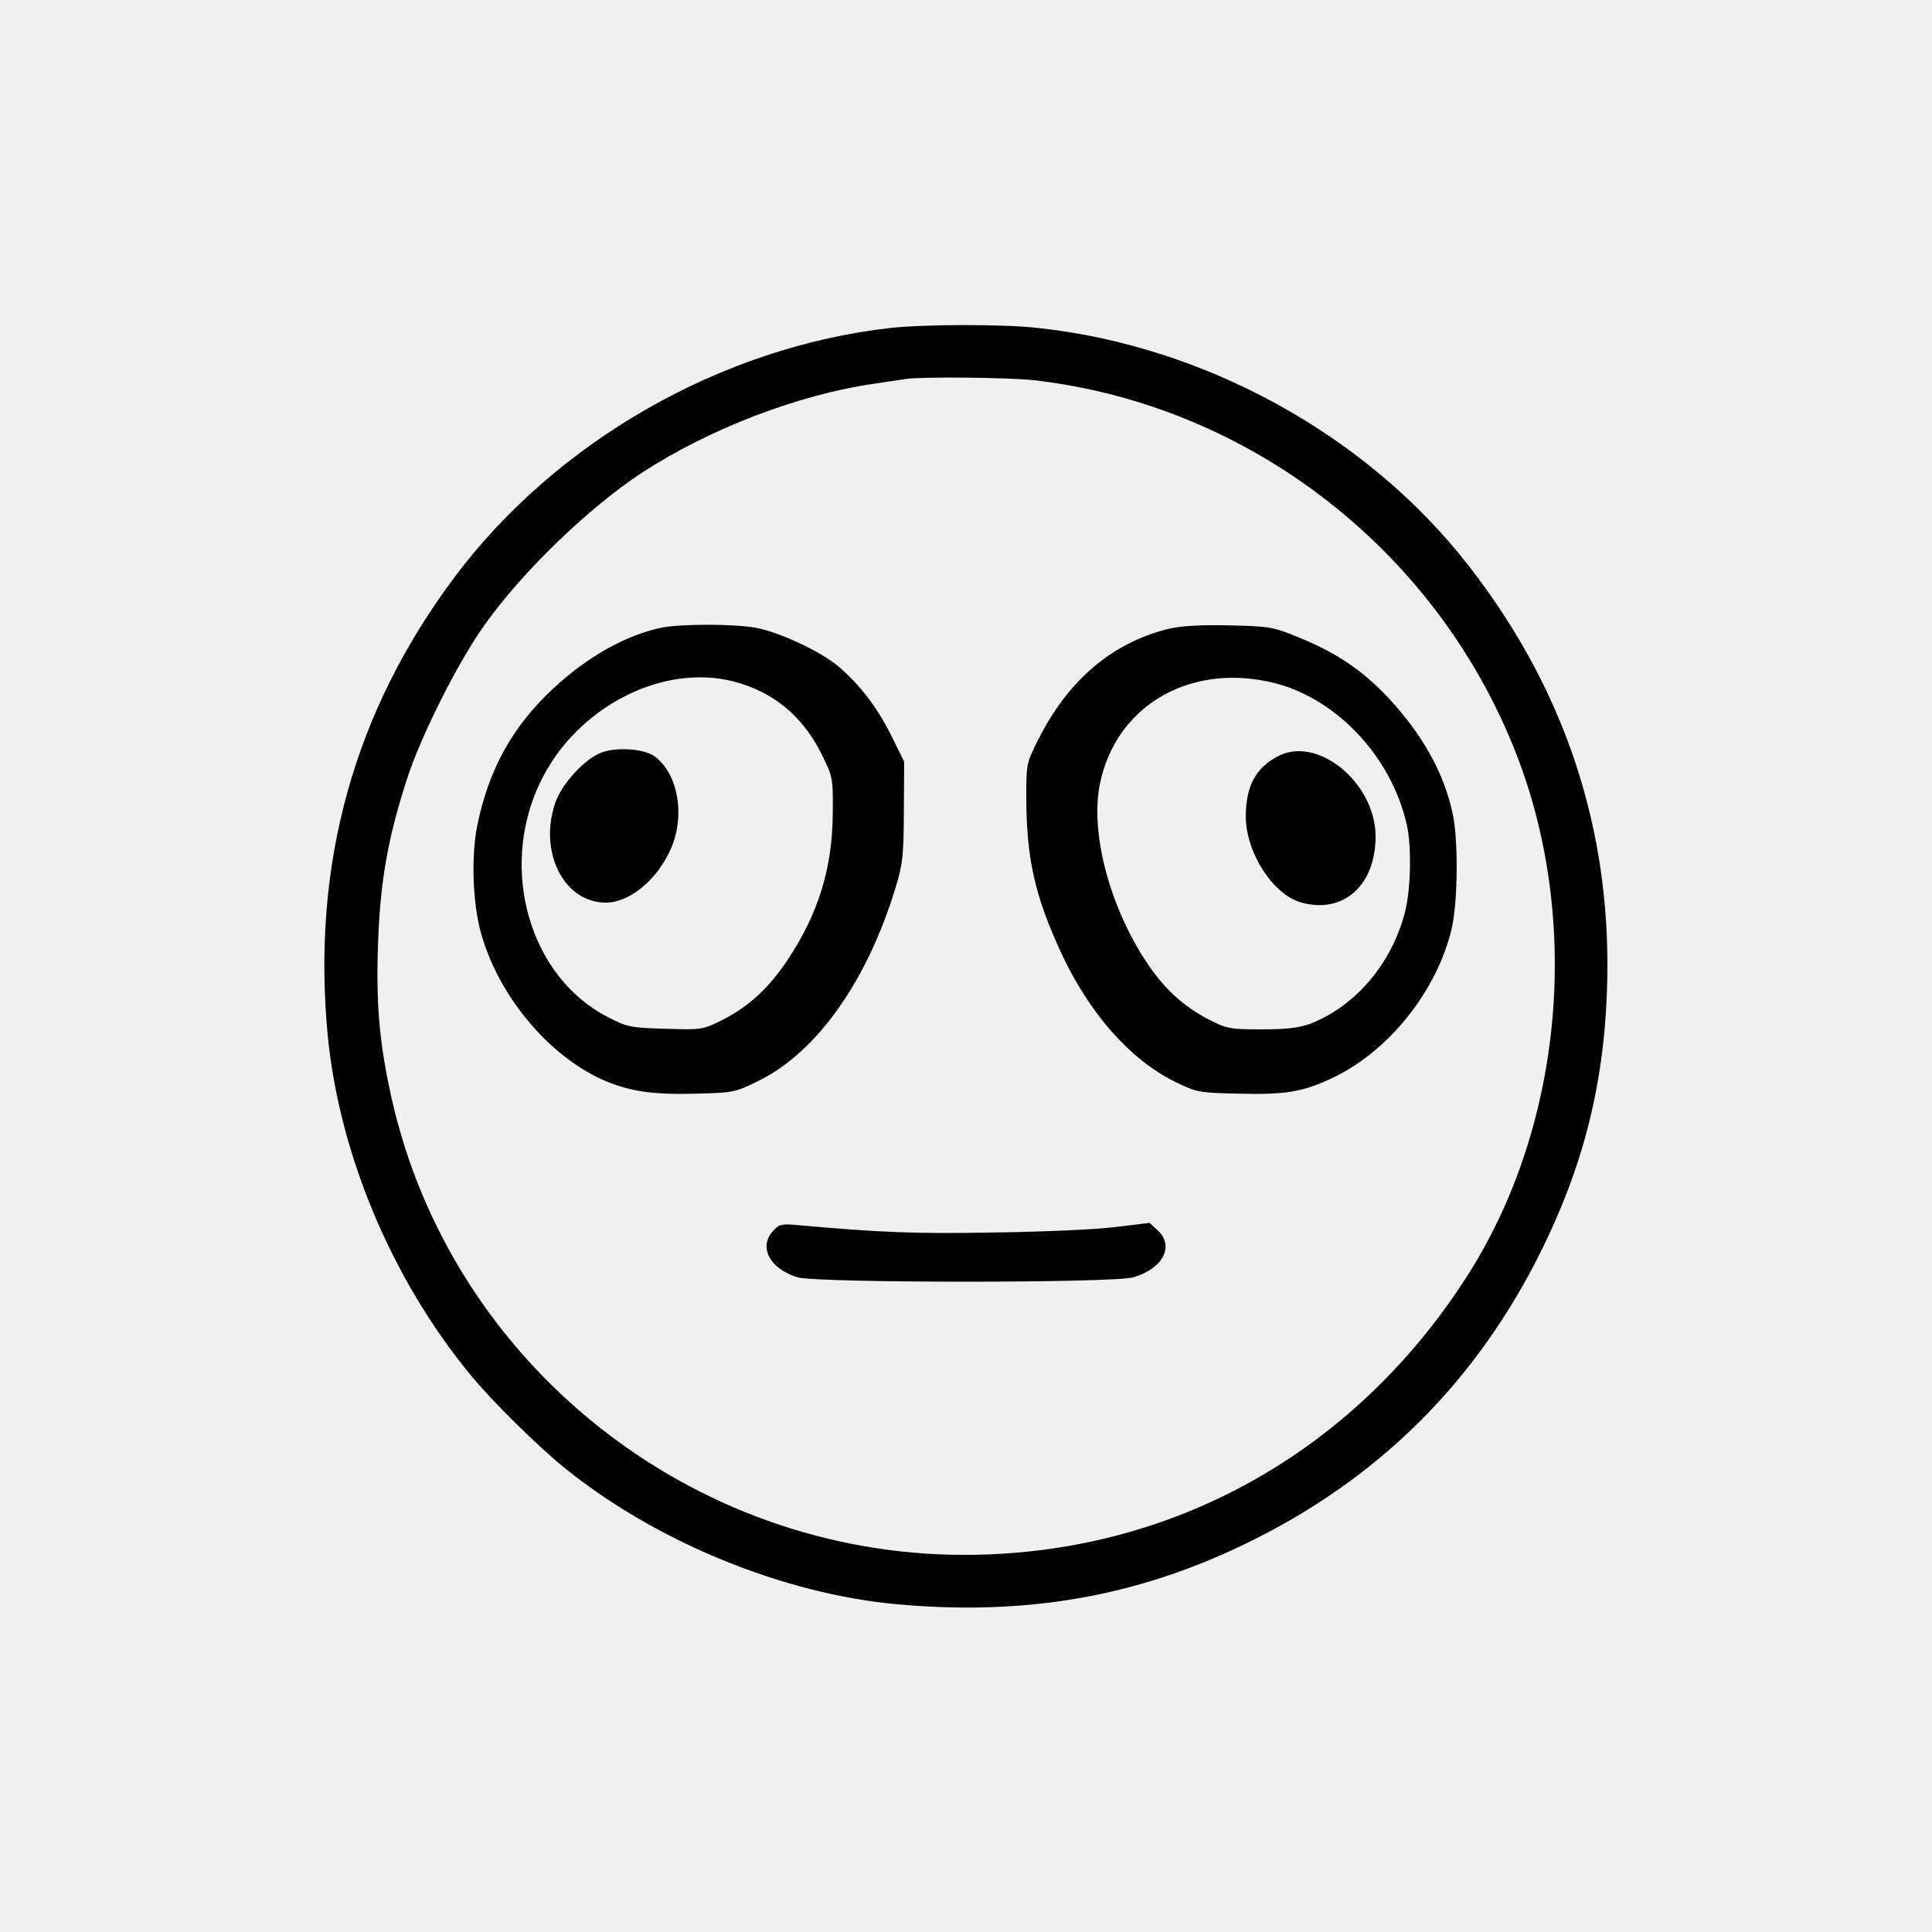
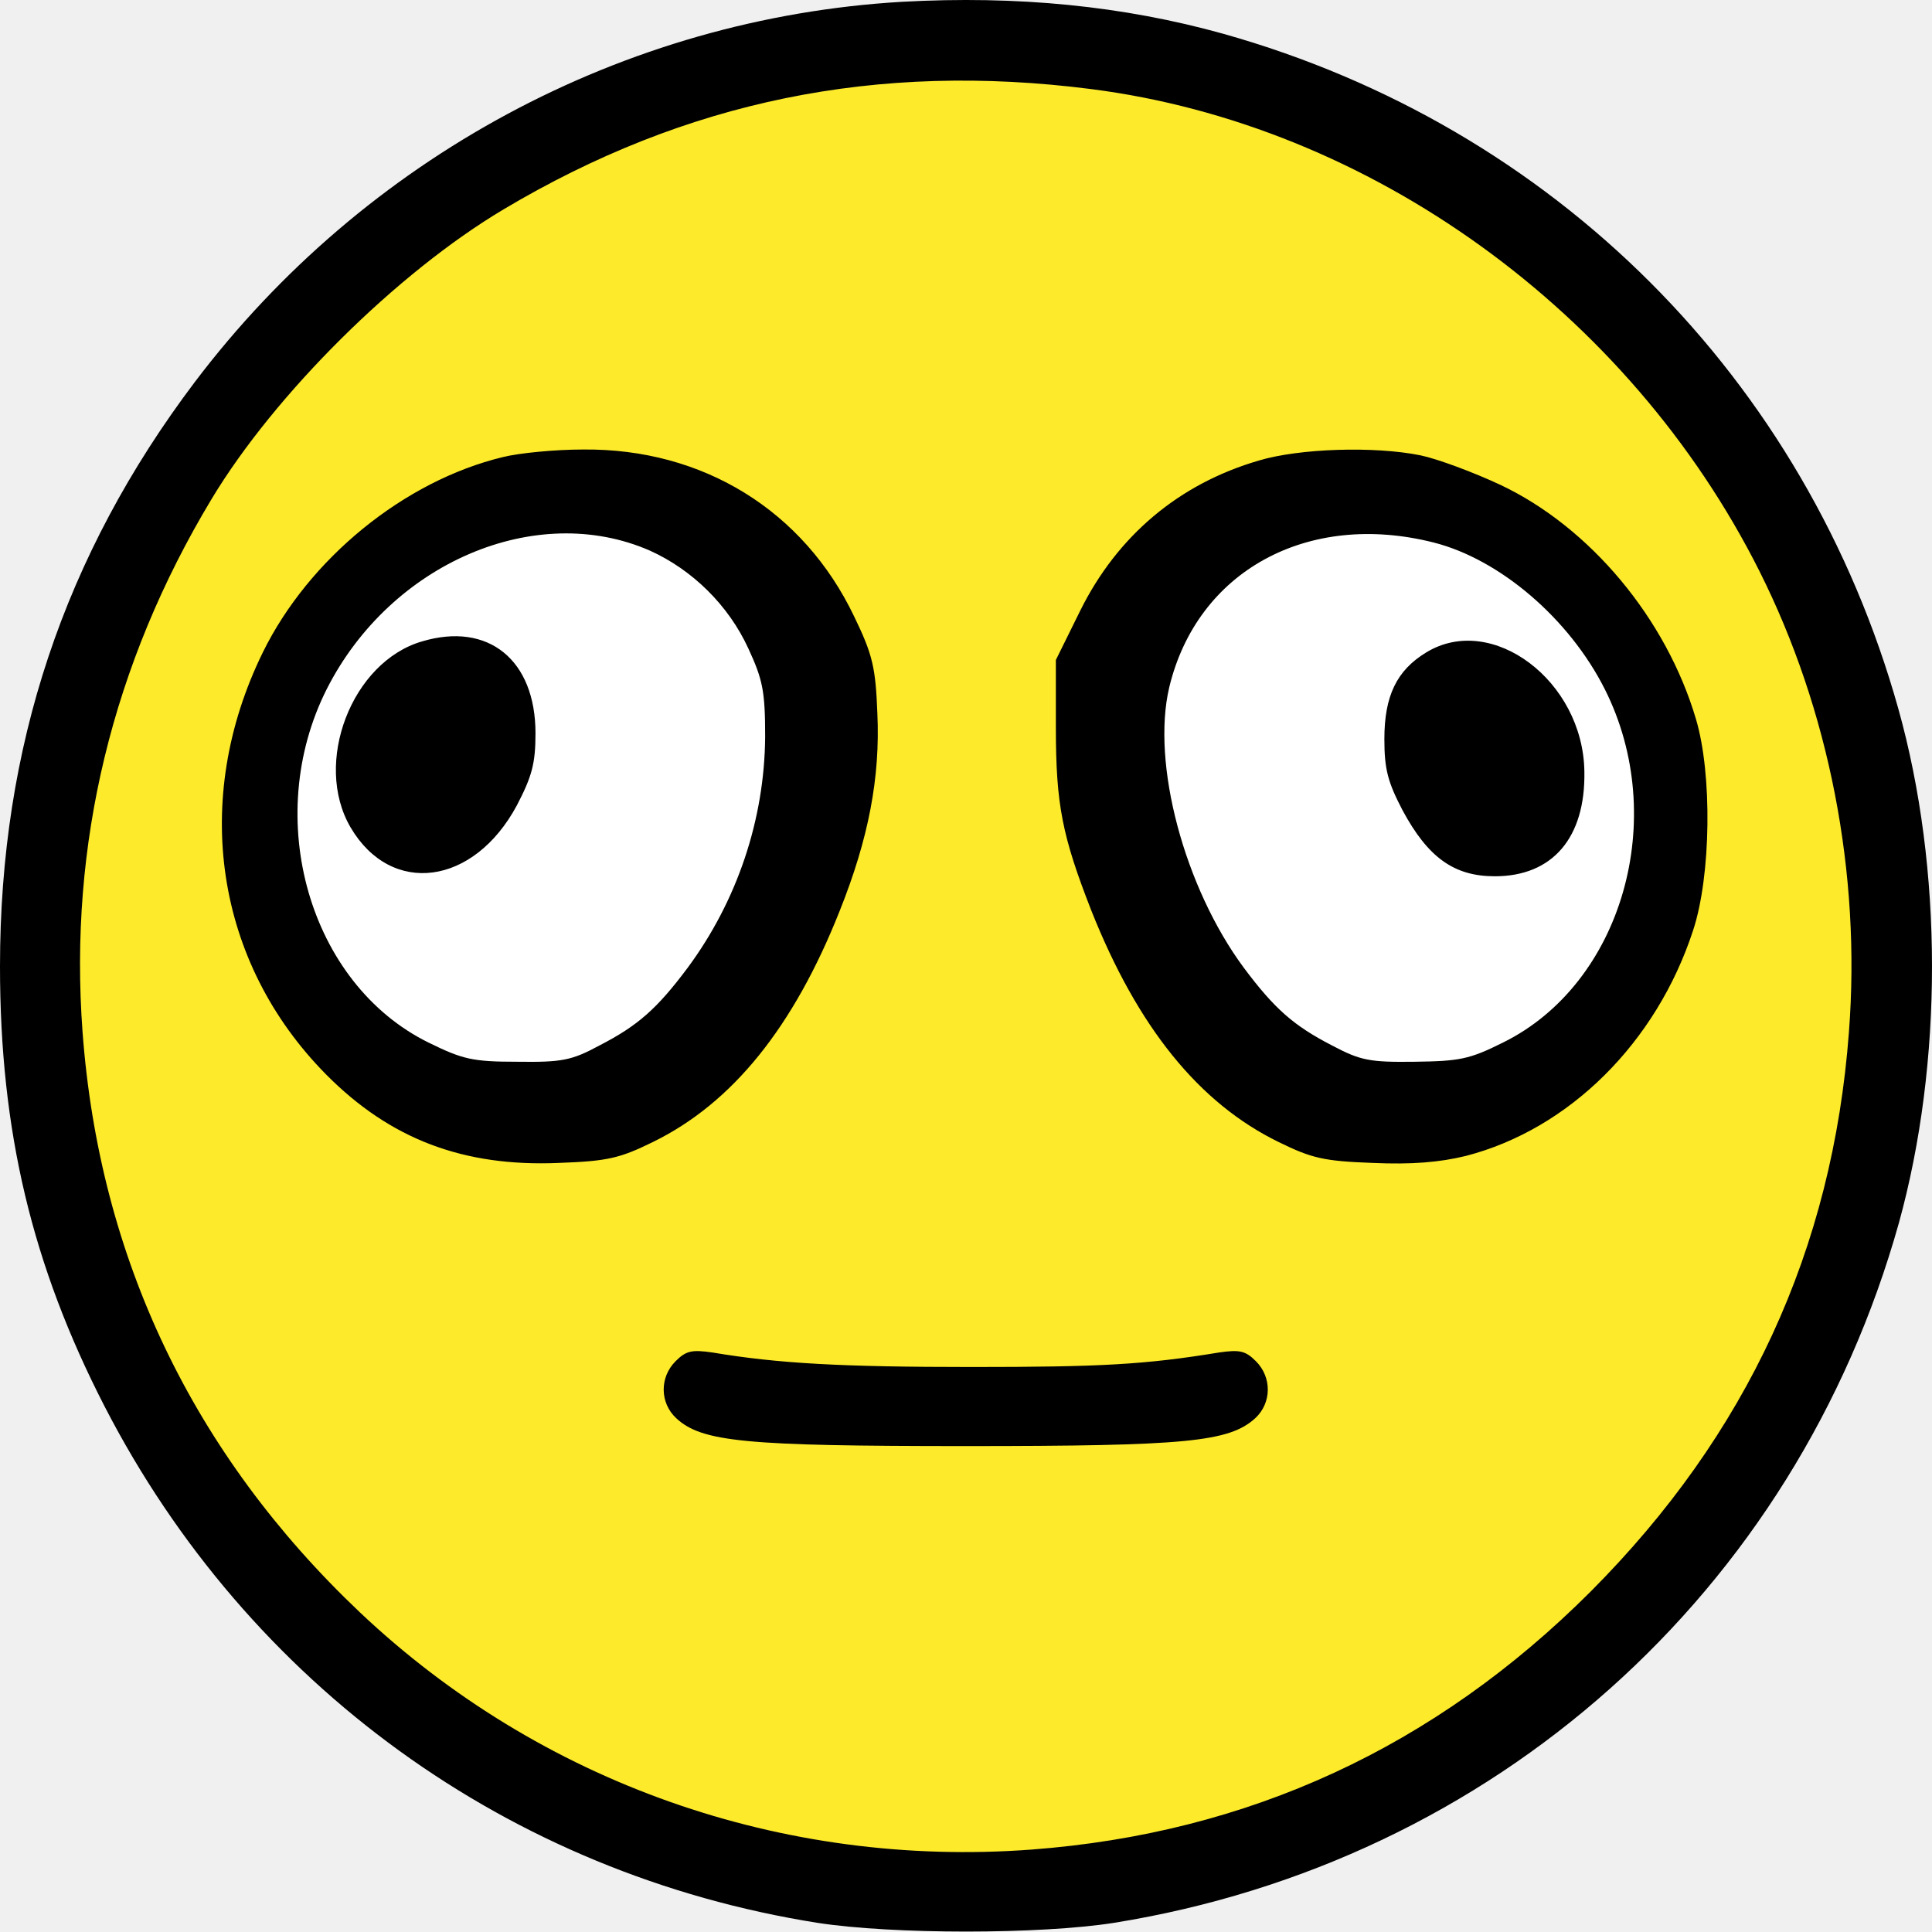
- <svg xmlns="http://www.w3.org/2000/svg" version="1.0" width="468.75pt" height="468.75pt" viewBox="0 0 468.75 468.75" preserveAspectRatio="xMidYMid meet">
-   <g transform="translate(0,468.75)scale(.075,.075)">
-     <path id="path1" d="M 2880 -5189 c -547 62 -1079 366 -1408 804 -327 436 -464 930 -412 1483 37 382 205 786 459 1096 69 85 221 235 309 306 295 238 707 407 1076 440 413 37 768 -24 1119 -193 435 -209 755 -527 967 -959 146 -298 210 -581 210 -922 -1 -473 -152 -905 -449 -1286 -327 -421 -852 -711 -1393 -769 -112 -13 -368 -12 -478 0 z m 465 169 c 706 81 1318 562 1569 1232 202 542 136 1193 -169 1668 -367 572 -959 900 -1625 900 -886 0 -1663 -621 -1854 -1481 -39 -176 -50 -302 -43 -499 7 -196 31 -336 92 -525 45 -142 167 -384 253 -504 123 -173 338 -380 509 -492 218 -142 507 -253 753 -288 41 -6 86 -13 100 -15 56 -8 331 -5 415 4 z M 2143 -4220 c -116 23 -244 95 -354 198 -132 123 -208 262 -245 442 -20 99 -15 248 11 345 55 201 213 394 390 476 87 39 163 51 306 47 122 -3 127 -4 204 -42 188 -93 350 -322 442 -624 24 -78 26 -104 27 -248 l 1 -160 -42 -85 c -46 -92 -103 -166 -173 -225 -58 -48 -189 -109 -264 -123 -68 -13 -241 -13 -303 -1 z m 232 175 c 128 34 222 112 283 235 36 73 37 76 36 190 -1 180 -47 328 -150 481 -59 87 -122 145 -206 188 -65 32 -67 33 -185 29 -112 -3 -123 -5 -185 -37 -253 -128 -355 -476 -222 -757 115 -244 395 -390 629 -329 z M 1950 -3817 c -54 17 -134 103 -154 165 -54 160 29 322 164 322 75 0 163 -71 208 -169 50 -108 27 -247 -50 -304 -32 -24 -117 -31 -168 -14 z M 3777 -4215 c -181 46 -322 166 -418 357 -38 75 -39 81 -39 181 0 203 27 325 115 514 90 192 221 340 363 411 74 36 78 37 209 40 154 4 210 -6 308 -53 181 -88 333 -280 381 -480 20 -85 22 -284 4 -370 -28 -134 -99 -261 -213 -382 -82 -86 -164 -141 -283 -190 -86 -35 -94 -37 -229 -40 -98 -2 -157 2 -198 12 z m 326 170 c 211 44 397 237 448 463 16 70 13 210 -6 283 -43 167 -161 305 -307 361 -36 13 -75 18 -157 18 -102 0 -112 -2 -171 -32 -86 -45 -149 -104 -208 -196 -117 -182 -176 -417 -143 -570 52 -245 282 -383 544 -327 z M 4135 -3804 c -73 38 -104 96 -105 194 0 118 88 255 181 280 135 37 239 -56 239 -214 0 -173 -187 -327 -315 -260 z M 2502 -2269 c -50 52 -12 124 78 151 64 19 1025 19 1087 0 96 -29 133 -101 78 -152 l -26 -24 -107 13 c -59 8 -235 16 -392 18 -256 5 -372 0 -631 -23 -60 -6 -68 -4 -87 17 z " />
+ <svg xmlns="http://www.w3.org/2000/svg" version="1.1" width="249.216" height="249.159" viewBox="0,0,249.216,249.159">
+   <g transform="translate(-115.425,-55.34081)">
+     <g data-paper-data="{&quot;isPaintingLayer&quot;:true}" fill-rule="nonzero" stroke="none" stroke-linecap="butt" stroke-linejoin="miter" stroke-miterlimit="10" stroke-dasharray="" stroke-dashoffset="0" style="mix-blend-mode: normal">
+       <path d="M256.132,66.775c36,4.575 69.488,28.752 86.288,62.202c9,17.925 13.13,39.026 11.555,59.501c-2.1,28.05 -13.14,51.932 -33.315,72.182c-20.1,20.1 -44.207,31.215 -72.182,33.315c-32.1,2.4 -63.413,-8.638 -86.663,-30.613c-21.525,-20.4 -33.616,-45.708 -35.791,-74.883c-1.8,-24.15 3.832,-47.505 16.657,-68.805c8.175,-13.575 23.941,-29.191 37.666,-37.366c23.55,-14.025 48.183,-19.057 75.783,-15.532z" data-paper-data="{&quot;noHover&quot;:false,&quot;origItem&quot;:[&quot;Path&quot;,{&quot;applyMatrix&quot;:true,&quot;selected&quot;:true,&quot;segments&quot;:[[[180.375,82.35],[23.55,-14.025],[-13.725,8.175]],[[142.725,119.7],[8.175,-13.575],[-12.825,21.3]],[[126.075,188.475],[-1.8,-24.15],[2.175,29.175]],[[161.85,263.325],[-21.525,-20.4],[23.25,21.975]],[[248.475,293.925],[-32.1,2.4],[27.975,-2.1]],[[320.625,260.625],[-20.1,20.1],[20.175,-20.25]],[[353.925,188.475],[-2.1,28.05],[1.575,-20.475]],[[342.375,129],[9,17.925],[-16.8,-33.45]],[[256.125,66.825],[36,4.575],[-27.6,-3.525]]],&quot;closed&quot;:true,&quot;fillColor&quot;:[0,0,0,1]}]}" fill="#fcea2b" stroke-width="0.5" />
+       <path d="M199.297,126.33c5.475,2.475 10.145,7.067 12.695,12.617c1.875,4.05 2.182,5.566 2.182,11.416c-0.075,10.65 -3.615,21.199 -9.99,29.824c-3.975,5.325 -6.471,7.511 -11.421,10.061c-3.6,1.95 -4.891,2.177 -10.591,2.102c-5.775,0 -7.067,-0.304 -11.492,-2.479c-15.375,-7.575 -21.55,-29.02 -13.15,-45.67c8.25,-16.275 27.066,-24.322 41.766,-17.872z" data-paper-data="{&quot;noHover&quot;:false,&quot;origItem&quot;:[&quot;Path&quot;,{&quot;applyMatrix&quot;:true,&quot;segments&quot;:[[[157.575,144.225],[8.25,-16.275],[-8.4,16.65]],[[170.7,189.825],[-15.375,-7.575],[4.425,2.175]],[[182.175,192.3],[-5.775,0],[5.7,0.075]],[[192.75,190.2],[-3.6,1.95],[4.95,-2.55]],[[204.15,180.15],[-3.975,5.325],[6.375,-8.625]],[[214.125,150.375],[-0.075,10.65],[0,-5.85]],[[211.95,138.975],[1.875,4.05],[-2.55,-5.55]],[[199.275,126.375],[5.475,2.475],[-14.7,-6.45]]],&quot;closed&quot;:true,&quot;fillColor&quot;:[0,0,0,1]}]}" fill="#ffffff" stroke-width="0.5" />
+       <path d="M300.382,125.275c8.55,2.175 17.512,9.851 22.087,18.926c8.4,16.65 2.225,38.094 -13.15,45.669c-4.35,2.175 -5.642,2.404 -11.417,2.479c-5.775,0.075 -6.991,-0.152 -10.666,-2.102c-4.95,-2.55 -7.446,-4.736 -11.421,-10.061c-7.65,-10.35 -11.936,-26.384 -9.611,-36.209c3.6,-15 17.902,-22.828 34.177,-18.703z" data-paper-data="{&quot;noHover&quot;:false,&quot;origItem&quot;:[&quot;Path&quot;,{&quot;applyMatrix&quot;:true,&quot;segments&quot;:[[[266.25,144],[3.6,-15],[-2.325,9.825]],[[275.85,180.15],[-7.65,-10.35],[3.975,5.325]],[[287.25,190.2],[-4.95,-2.55],[3.675,1.95]],[[297.9,192.3],[-5.775,0.075],[5.775,-0.075]],[[309.3,189.825],[-4.35,2.175],[15.375,-7.575]],[[322.425,144.225],[8.4,16.65],[-4.575,-9.075]],[[300.375,125.325],[8.55,2.175],[-16.275,-4.125]]],&quot;closed&quot;:true,&quot;fillColor&quot;:[0,0,0,1]}]}" fill="#ffffff" stroke-width="0.5" />
+       <path d="M273.225,59.7c42.675,12 75.15,44.475 87.075,87.075c5.775,20.625 5.775,45.675 0.075,66.3c-13.35,47.7 -52.275,82.425 -101.25,90.3c-9.525,1.5 -28.575,1.5 -38.25,0c-39.75,-6.3 -73.425,-30.675 -91.95,-66.6c-9.375,-18.225 -13.5,-35.55 -13.5,-56.775c0,-28.275 8.25,-53.025 25.125,-75.375c21.9,-28.95 55.35,-46.95 91.2,-49.05c14.925,-0.825 28.575,0.525 41.475,4.125zM180.375,82.35c-13.725,8.175 -29.475,23.775 -37.65,37.35c-12.825,21.3 -18.45,44.625 -16.65,68.775c2.175,29.175 14.25,54.45 35.775,74.85c23.25,21.975 54.525,33 86.625,30.6c27.975,-2.1 52.05,-13.2 72.15,-33.3c20.175,-20.25 31.2,-44.1 33.3,-72.15c1.575,-20.475 -2.55,-41.55 -11.55,-59.475c-16.8,-33.45 -50.25,-57.6 -86.25,-62.175c-27.6,-3.525 -52.2,1.5 -75.75,15.525zM190.65,113.325c15.45,-0.15 28.425,7.875 34.95,21.525c2.4,4.95 2.775,6.6 3,12.525c0.375,8.25 -1.125,16.125 -4.875,25.5c-5.925,14.925 -13.8,24.75 -24.075,29.775c-4.275,2.1 -5.85,2.475 -12.15,2.7c-12.3,0.525 -21.75,-3.075 -30,-11.4c-14.325,-14.475 -17.475,-35.475 -8.175,-54.45c5.925,-12.075 18.225,-22.125 30.975,-25.2c2.1,-0.525 6.75,-0.975 10.35,-0.975zM157.575,144.225c-8.4,16.65 -2.25,38.025 13.125,45.6c4.425,2.175 5.7,2.475 11.475,2.475c5.7,0.075 6.975,-0.15 10.575,-2.1c4.95,-2.55 7.425,-4.725 11.4,-10.05c6.375,-8.625 9.9,-19.125 9.975,-29.775c0,-5.85 -0.3,-7.35 -2.175,-11.4c-2.55,-5.55 -7.2,-10.125 -12.675,-12.6c-14.7,-6.45 -33.45,1.575 -41.7,17.85zM184.5,149.925c0,3.9 -0.45,5.55 -2.4,9.3c-5.55,10.35 -16.2,11.775 -21.45,2.85c-4.875,-8.325 0.15,-21.375 9.225,-24c8.55,-2.55 14.625,2.4 14.625,11.85zM298.65,114.075c2.175,0.45 6.825,2.175 10.35,3.825c11.55,5.475 21.375,17.25 25.2,30.225c2.1,7.05 1.95,20.175 -0.375,27.225c-4.725,14.475 -15.975,25.65 -29.325,29.1c-3.375,0.825 -6.975,1.125 -12,0.9c-6.3,-0.225 -7.875,-0.6 -12.15,-2.7c-10.275,-5.025 -18.15,-14.775 -24.15,-29.85c-3.75,-9.6 -4.575,-13.65 -4.575,-23.625v-8.7l3.15,-6.375c4.8,-9.675 12.75,-16.35 23.025,-19.35c5.25,-1.575 14.925,-1.875 20.85,-0.675zM266.25,144c-2.325,9.825 1.95,25.8 9.6,36.15c3.975,5.325 6.45,7.5 11.4,10.05c3.675,1.95 4.875,2.175 10.65,2.1c5.775,-0.075 7.05,-0.3 11.4,-2.475c15.375,-7.575 21.525,-28.95 13.125,-45.6c-4.575,-9.075 -13.5,-16.725 -22.05,-18.9c-16.275,-4.125 -30.525,3.675 -34.125,18.675zM319.8,154.875c0.15,8.55 -4.125,13.5 -11.55,13.5c-5.25,0 -8.625,-2.4 -11.925,-8.55c-1.875,-3.6 -2.325,-5.25 -2.325,-9.15c0,-5.55 1.575,-8.85 5.4,-11.175c8.475,-5.175 20.25,3.675 20.4,15.375zM207.3,229.8c8.475,1.425 16.65,1.875 33.45,1.875c16.65,0 22.35,-0.3 31.95,-1.875c2.625,-0.375 3.375,-0.225 4.725,1.125c2.1,2.1 2.025,5.4 -0.075,7.35c-3.375,3.075 -8.925,3.6 -37.35,3.6c-28.425,0 -34.05,-0.525 -37.35,-3.6c-2.1,-1.95 -2.175,-5.25 -0.075,-7.35c1.35,-1.35 2.1,-1.5 4.725,-1.125z" fill="#000000" stroke-width="1" />
+     </g>
  </g>
</svg>
